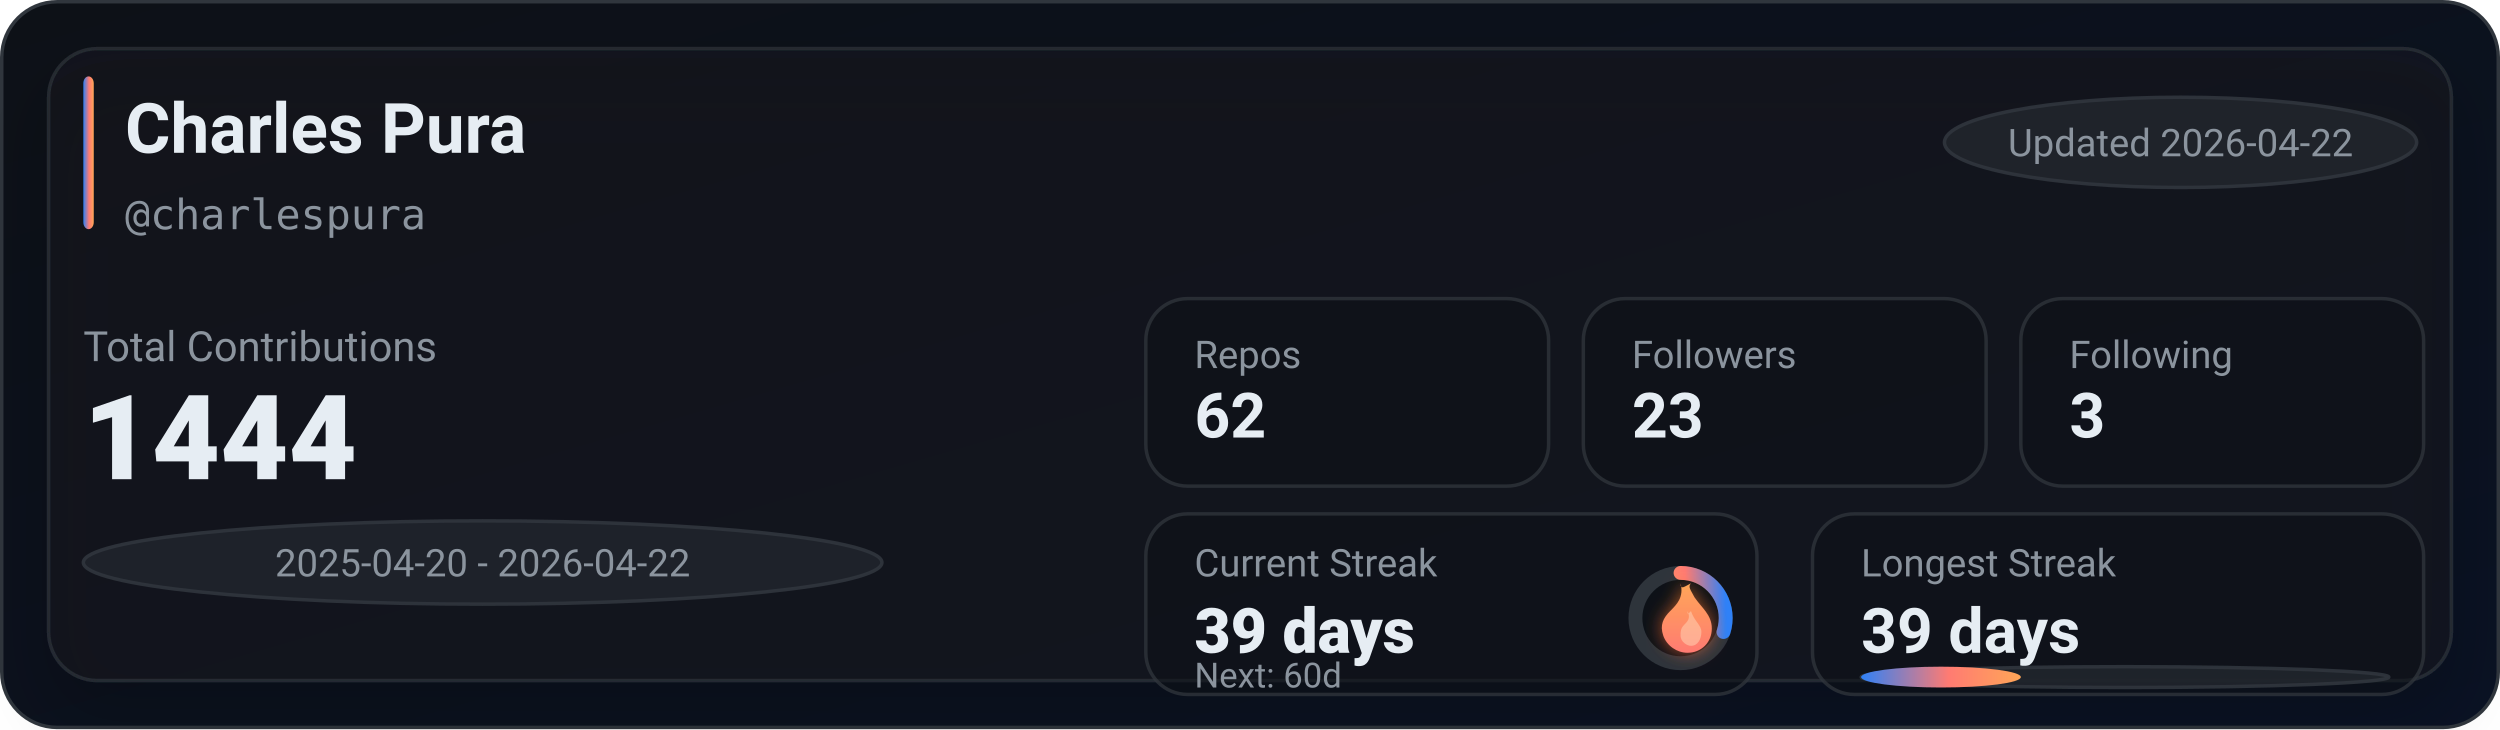
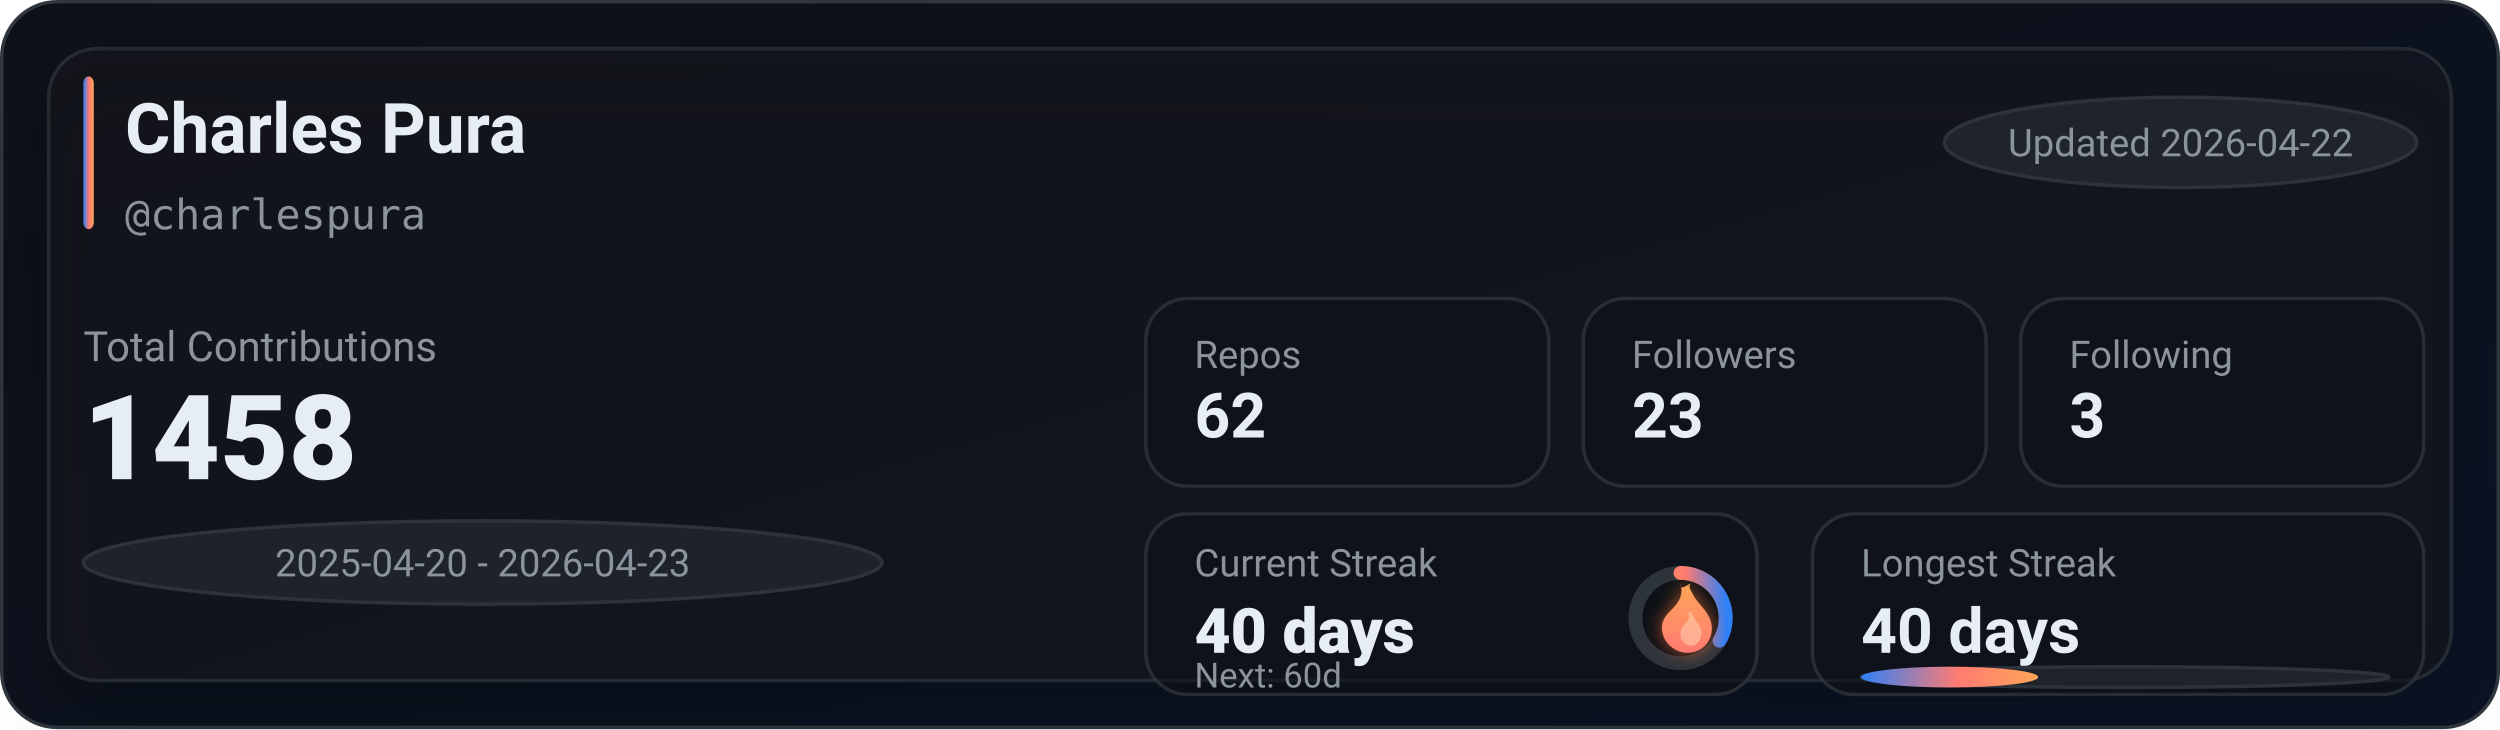
<svg xmlns="http://www.w3.org/2000/svg" width="720" height="210" viewBox="0 0 720 210" role="img" aria-label="GitHub stats for charlespura">
  <defs>
    <linearGradient id="bg" x1="0" y1="0" x2="1" y2="1">
      <stop offset="0%" stop-color="#0d1117" />
      <stop offset="100%" stop-color="#0a1224" />
    </linearGradient>
    <linearGradient id="accent" x1="0" y1="0" x2="1" y2="0">
      <stop offset="0%" stop-color="#2f81f7" />
      <stop offset="55%" stop-color="#ff7b72" />
      <stop offset="100%" stop-color="#ffa657" />
    </linearGradient>
    <linearGradient id="accentV" x1="0" y1="0" x2="0" y2="1">
      <stop offset="0%" stop-color="#ffa657" />
      <stop offset="55%" stop-color="#ff7b72" />
      <stop offset="100%" stop-color="#2f81f7" />
    </linearGradient>
    <linearGradient id="fire" x1="0" y1="0" x2="0" y2="1">
      <stop offset="0%" stop-color="#ffa657" />
      <stop offset="100%" stop-color="#ff7b72" />
    </linearGradient>
    <filter id="glow" x="-30%" y="-30%" width="160%" height="160%">
      <feGaussianBlur stdDeviation="2.5" result="blur" />
      <feColorMatrix in="blur" type="matrix" values="           1 0 0 0 0           0 0.6 0 0 0           0 0 0.2 0 0           0 0 0 0.65 0" result="colored" />
      <feMerge>
        <feMergeNode in="colored" />
        <feMergeNode in="SourceGraphic" />
      </feMerge>
    </filter>
    <filter id="softShadow" x="-30%" y="-30%" width="160%" height="160%">
      <feDropShadow dx="0" dy="10" stdDeviation="10" flood-color="#000000" flood-opacity="0.35" />
    </filter>
  </defs>
  <rect x="0.5" y="0.5" width="719" height="209" rx="16" fill="url(#bg)" stroke="#30363d" />
  <g filter="url(#softShadow)">
    <rect x="14" y="14" width="692" height="182" rx="14" fill="rgba(22,27,34,0.55)" stroke="rgba(48,54,61,0.65)" />
  </g>
  <rect x="24" y="22" width="3" height="44" rx="2" fill="url(#accent)" />
  <text x="36" y="44" fill="#e6edf3" font-family="ui-sans-serif,system-ui,-apple-system,Segoe UI,Roboto,Helvetica,Arial" font-size="20" font-weight="780">Charles Pura</text>
  <text x="36" y="66" fill="#8b949e" font-family="ui-monospace,SFMono-Regular,Menlo,Monaco,Consolas,monospace" font-size="12">@charlespura</text>
  <g transform="translate(560, 28)">
    <rect x="0" y="0" width="136" height="26" rx="999" fill="rgba(33,38,45,0.85)" stroke="rgba(48,54,61,0.9)" />
    <text x="68" y="17" text-anchor="middle" fill="#8b949e" font-family="ui-sans-serif,system-ui,-apple-system,Segoe UI,Roboto,Helvetica,Arial" font-size="11">Updated 2026-04-22</text>
  </g>
  <text x="24" y="104" fill="#8b949e" font-family="ui-sans-serif,system-ui,-apple-system,Segoe UI,Roboto,Helvetica,Arial" font-size="12">Total Contributions</text>
-   <text x="24" y="138" fill="#e6edf3" font-family="ui-sans-serif,system-ui,-apple-system,Segoe UI,Roboto,Helvetica,Arial" font-size="34" font-weight="900">1444</text>
+   <text x="24" y="138" fill="#e6edf3" font-family="ui-sans-serif,system-ui,-apple-system,Segoe UI,Roboto,Helvetica,Arial" font-size="34" font-weight="900">1458</text>
  <g transform="translate(24, 150)">
    <rect x="0" y="0" width="230" height="24" rx="999" fill="rgba(33,38,45,0.8)" stroke="rgba(48,54,61,0.9)" />
-     <text x="115" y="16" text-anchor="middle" fill="#8b949e" font-family="ui-sans-serif,system-ui,-apple-system,Segoe UI,Roboto,Helvetica,Arial" font-size="11">2025-04-20 - 2026-04-22</text>
+     <text x="115" y="16" text-anchor="middle" fill="#8b949e" font-family="ui-sans-serif,system-ui,-apple-system,Segoe UI,Roboto,Helvetica,Arial" font-size="11">2025-04-20 - 2026-04-23</text>
  </g>
  <g transform="translate(330, 86)">
    <rect x="0" y="0" width="116" height="54" rx="12" fill="rgba(13,17,23,0.55)" stroke="rgba(48,54,61,0.75)" />
    <rect x="126" y="0" width="116" height="54" rx="12" fill="rgba(13,17,23,0.55)" stroke="rgba(48,54,61,0.75)" />
    <rect x="252" y="0" width="116" height="54" rx="12" fill="rgba(13,17,23,0.55)" stroke="rgba(48,54,61,0.75)" />
    <text x="14" y="20" fill="#8b949e" font-family="ui-sans-serif,system-ui,-apple-system,Segoe UI,Roboto,Helvetica,Arial" font-size="11">Repos</text>
    <text x="14" y="40" fill="#e6edf3" font-family="ui-sans-serif,system-ui,-apple-system,Segoe UI,Roboto,Helvetica,Arial" font-size="18" font-weight="780">62</text>
    <text x="140" y="20" fill="#8b949e" font-family="ui-sans-serif,system-ui,-apple-system,Segoe UI,Roboto,Helvetica,Arial" font-size="11">Followers</text>
    <text x="140" y="40" fill="#e6edf3" font-family="ui-sans-serif,system-ui,-apple-system,Segoe UI,Roboto,Helvetica,Arial" font-size="18" font-weight="780">23</text>
    <text x="266" y="20" fill="#8b949e" font-family="ui-sans-serif,system-ui,-apple-system,Segoe UI,Roboto,Helvetica,Arial" font-size="11">Following</text>
    <text x="266" y="40" fill="#e6edf3" font-family="ui-sans-serif,system-ui,-apple-system,Segoe UI,Roboto,Helvetica,Arial" font-size="18" font-weight="780">3</text>
  </g>
  <g transform="translate(330, 148)">
    <rect x="0" y="0" width="176" height="52" rx="12" fill="rgba(13,17,23,0.55)" stroke="rgba(48,54,61,0.75)" />
    <rect x="192" y="0" width="176" height="52" rx="12" fill="rgba(13,17,23,0.55)" stroke="rgba(48,54,61,0.75)" />
    <text x="14" y="18" fill="#8b949e" font-family="ui-sans-serif,system-ui,-apple-system,Segoe UI,Roboto,Helvetica,Arial" font-size="11">Current Streak</text>
-     <text x="14" y="40" fill="#e6edf3" font-family="ui-sans-serif,system-ui,-apple-system,Segoe UI,Roboto,Helvetica,Arial" font-size="18" font-weight="860">39 days</text>
+     <text x="14" y="40" fill="#e6edf3" font-family="ui-sans-serif,system-ui,-apple-system,Segoe UI,Roboto,Helvetica,Arial" font-size="18" font-weight="860">40 days</text>
    <g transform="translate(154, 30)">
      <circle cx="0" cy="0" r="13" fill="rgba(13,17,23,0.85)" stroke="rgba(48,54,61,0.95)" stroke-width="4" />
-       <circle cx="0" cy="0" r="13" fill="none" stroke="url(#accentV)" stroke-width="4" stroke-linecap="round" stroke-dasharray="24.5 57.18" transform="rotate(-90)" />
+       <circle cx="0" cy="0" r="13" fill="none" stroke="url(#accentV)" stroke-width="4" stroke-linecap="round" stroke-dasharray="27.23 54.45" transform="rotate(-90)" />
      <g transform="translate(-10, -12)" filter="url(#glow)">
        <path d="M10 2c1 4-1 6-3 8-2 2-3 4-2 7 1 3 4 5 7 5 4 0 7-3 7-7 0-4-3-6-5-9-1-2-2-3-1-4-2 1-3 2-3 0z" fill="url(#fire)" />
        <path d="M12 10c1 2 0 3-1 4-1 1-1 2-1 3 0 2 2 3 3 3 2 0 3-2 3-4 0-2-2-3-3-6-1 1-1 1-1 0z" fill="#ffd1b3" opacity="0.55" />
      </g>
    </g>
    <text x="14" y="50" fill="#8b949e" font-family="ui-sans-serif,system-ui,-apple-system,Segoe UI,Roboto,Helvetica,Arial" font-size="10">Next: 60d</text>
    <text x="206" y="18" fill="#8b949e" font-family="ui-sans-serif,system-ui,-apple-system,Segoe UI,Roboto,Helvetica,Arial" font-size="11">Longest Streak</text>
-     <text x="206" y="40" fill="#e6edf3" font-family="ui-sans-serif,system-ui,-apple-system,Segoe UI,Roboto,Helvetica,Arial" font-size="18" font-weight="780">39 days</text>
+     <text x="206" y="40" fill="#e6edf3" font-family="ui-sans-serif,system-ui,-apple-system,Segoe UI,Roboto,Helvetica,Arial" font-size="18" font-weight="780">40 days</text>
    <rect x="206" y="44" width="152" height="6" rx="999" fill="rgba(33,38,45,0.85)" stroke="rgba(48,54,61,0.9)" />
-     <rect x="206" y="44" width="46" height="6" rx="999" fill="url(#accent)" />
+     <rect x="206" y="44" width="51" height="6" rx="999" fill="url(#accent)" />
  </g>
</svg>
